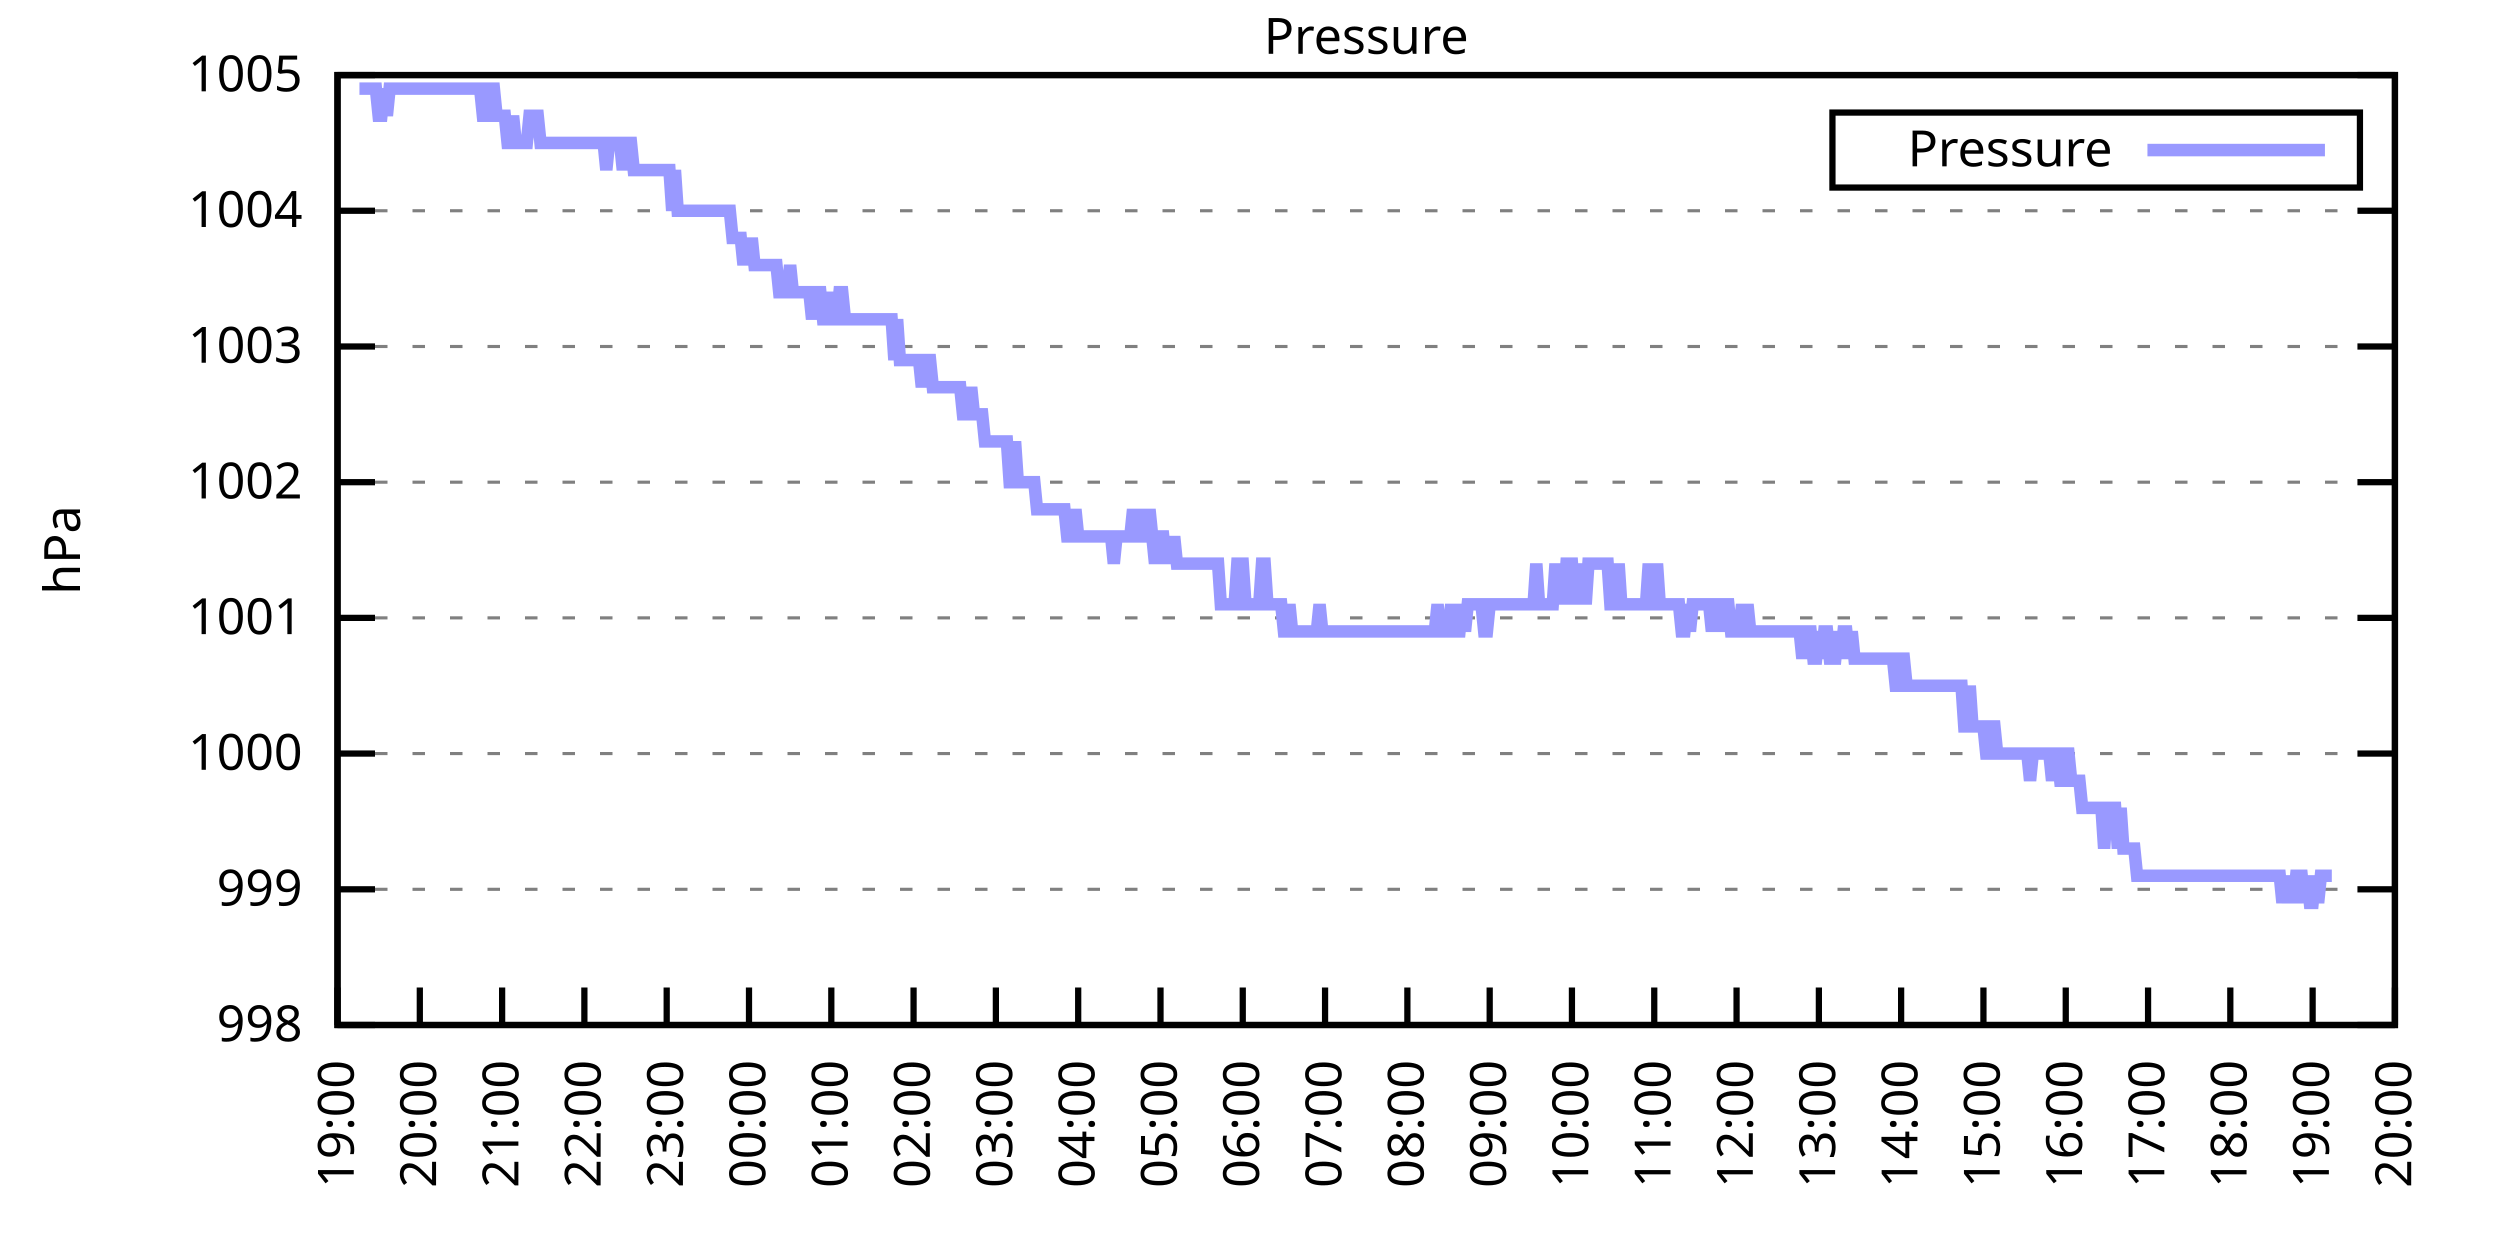
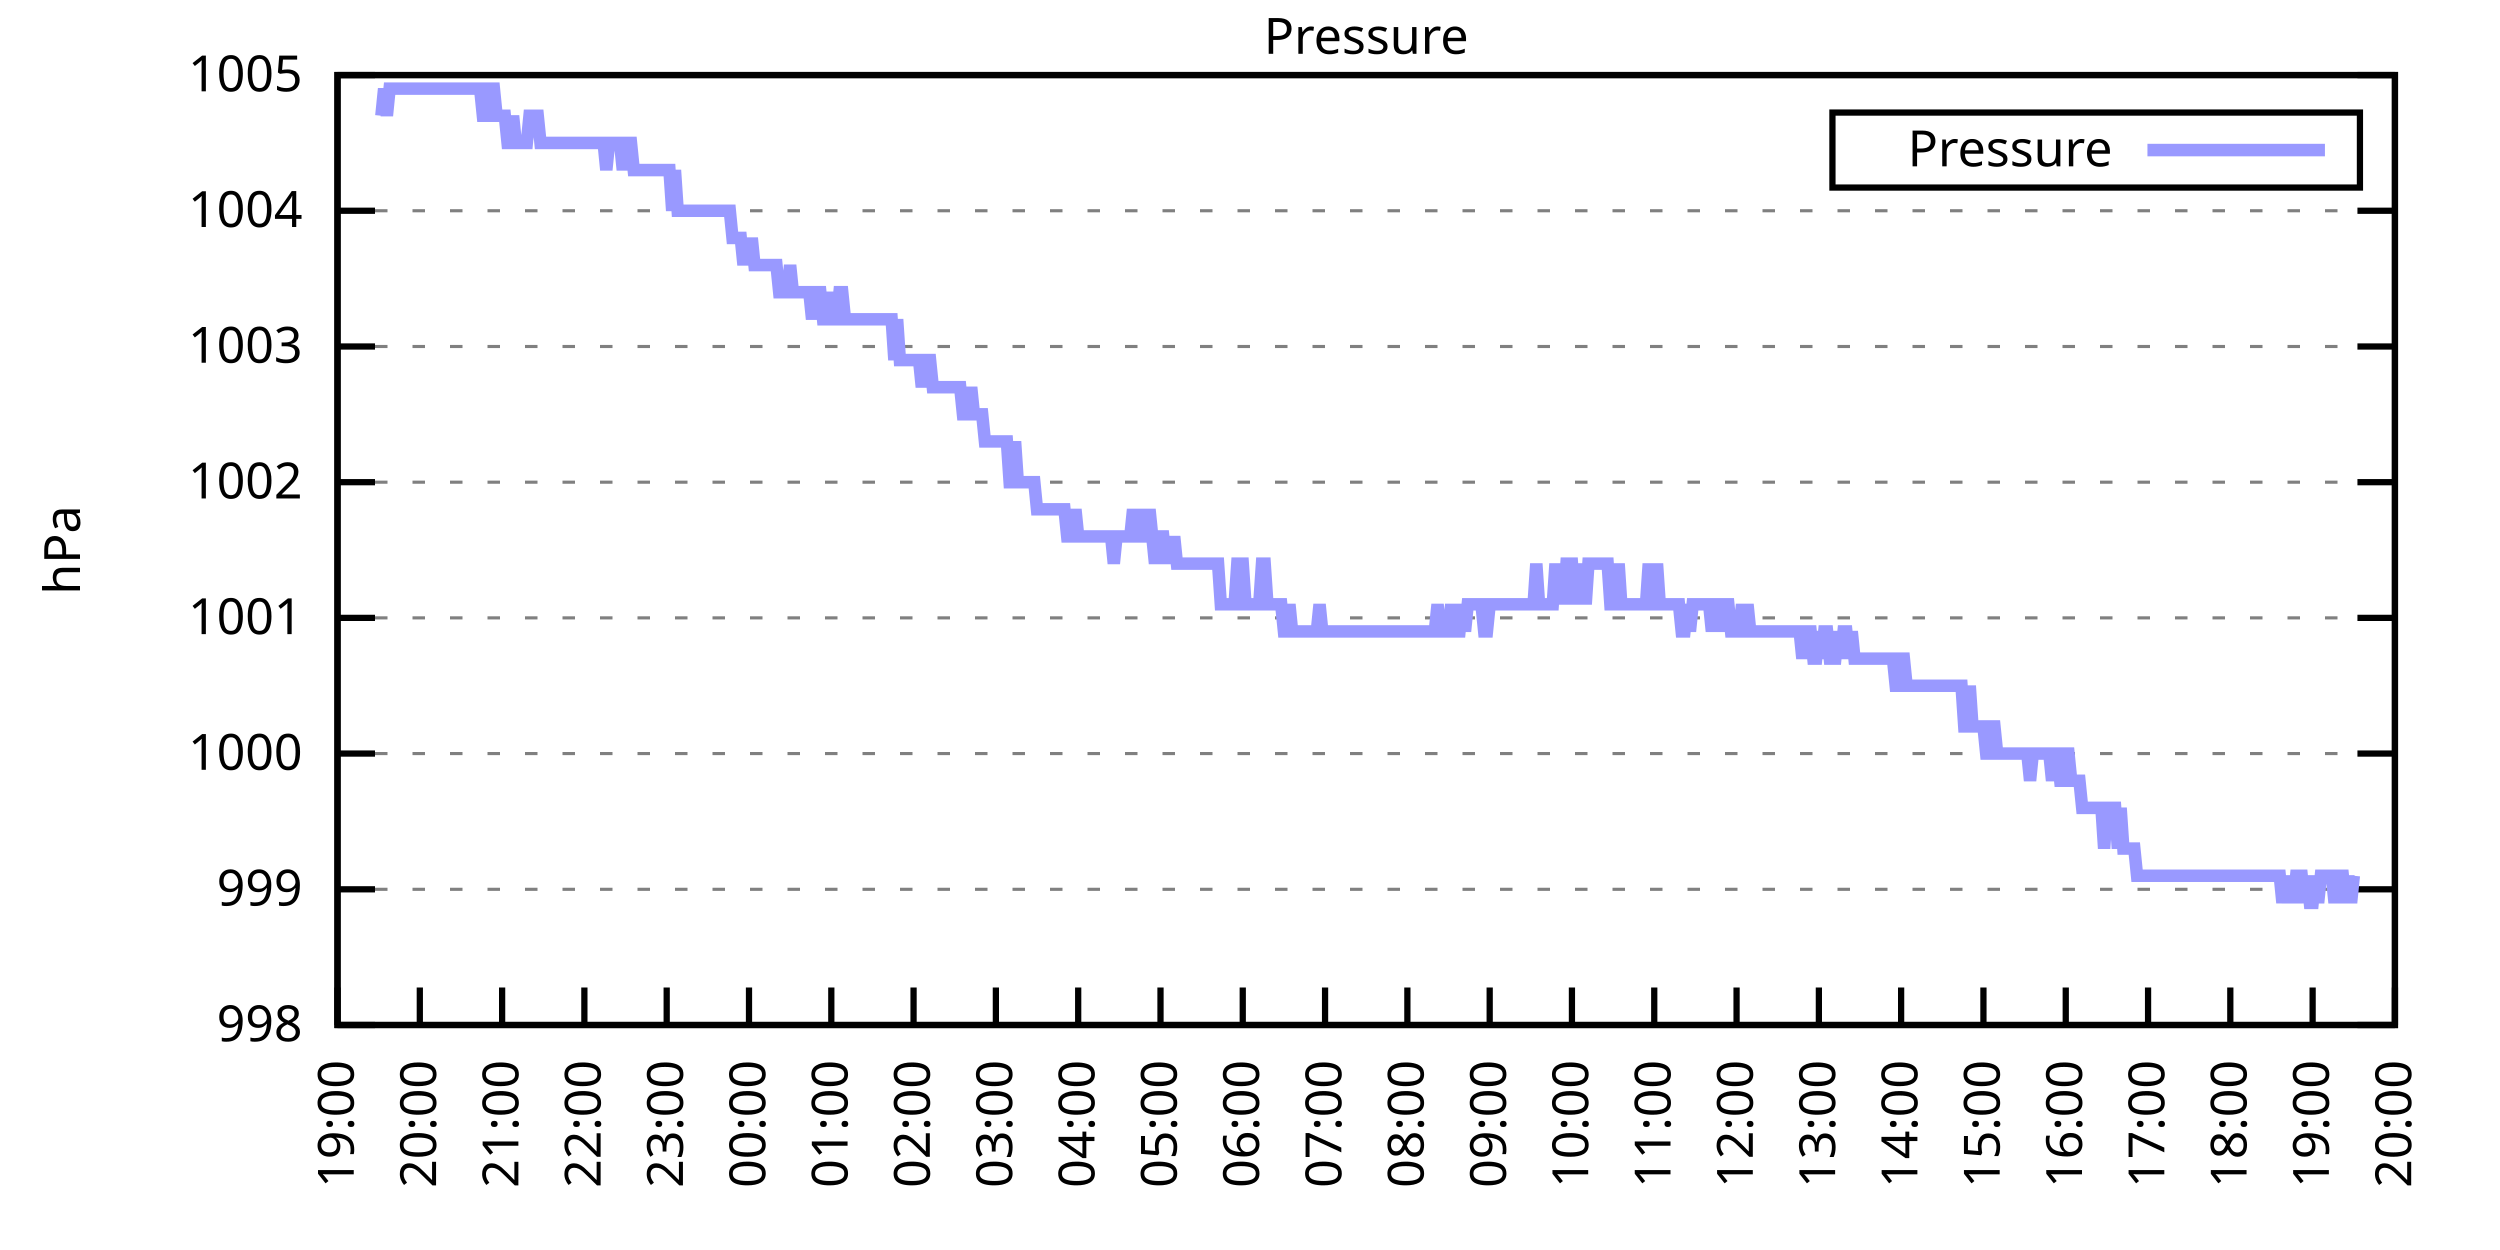
<svg xmlns="http://www.w3.org/2000/svg" xmlns:xlink="http://www.w3.org/1999/xlink" width="400" height="200" viewBox="0 0 400 200">
  <g id="gnuplot_canvas">
    <rect x="0" y="0" width="400" height="200" fill="none" />
    <defs>
      <circle id="gpDot" r="0.5" stroke-width="0.5" stroke="currentColor" />
      <path id="gpPt0" stroke-width="0.333" stroke="currentColor" d="M-1,0 h2 M0,-1 v2" />
      <path id="gpPt1" stroke-width="0.333" stroke="currentColor" d="M-1,-1 L1,1 M1,-1 L-1,1" />
      <path id="gpPt2" stroke-width="0.333" stroke="currentColor" d="M-1,0 L1,0 M0,-1 L0,1 M-1,-1 L1,1 M-1,1 L1,-1" />
      <rect id="gpPt3" stroke-width="0.333" stroke="currentColor" x="-1" y="-1" width="2" height="2" />
      <rect id="gpPt4" stroke-width="0.333" stroke="currentColor" fill="currentColor" x="-1" y="-1" width="2" height="2" />
      <circle id="gpPt5" stroke-width="0.333" stroke="currentColor" cx="0" cy="0" r="1" />
      <use xlink:href="#gpPt5" id="gpPt6" fill="currentColor" stroke="none" />
      <path id="gpPt7" stroke-width="0.333" stroke="currentColor" d="M0,-1.33 L-1.33,0.67 L1.33,0.67 z" />
      <use xlink:href="#gpPt7" id="gpPt8" fill="currentColor" stroke="none" />
      <use xlink:href="#gpPt7" id="gpPt9" stroke="currentColor" transform="rotate(180)" />
      <use xlink:href="#gpPt9" id="gpPt10" fill="currentColor" stroke="none" />
      <use xlink:href="#gpPt3" id="gpPt11" stroke="currentColor" transform="rotate(45)" />
      <use xlink:href="#gpPt11" id="gpPt12" fill="currentColor" stroke="none" />
      <path id="gpPt13" stroke-width="0.333" stroke="currentColor" d="M0,1.330 L1.265,0.411 L0.782,-1.067 L-0.782,-1.076 L-1.265,0.411 z" />
      <use xlink:href="#gpPt13" id="gpPt14" fill="currentColor" stroke="none" />
      <filter id="textbox" filterUnits="objectBoundingBox" x="0" y="0" height="1" width="1">
        <feFlood flood-color="white" flood-opacity="1" result="bgnd" />
        <feComposite in="SourceGraphic" in2="bgnd" operator="atop" />
      </filter>
      <filter id="greybox" filterUnits="objectBoundingBox" x="0" y="0" height="1" width="1">
        <feFlood flood-color="lightgrey" flood-opacity="1" result="grey" />
        <feComposite in="SourceGraphic" in2="grey" operator="atop" />
      </filter>
    </defs>
    <g fill="none" color="white" stroke="currentColor" stroke-width="1.00" stroke-linecap="butt" stroke-linejoin="miter">
</g>
    <g fill="none" color="black" stroke="currentColor" stroke-width="1.00" stroke-linecap="butt" stroke-linejoin="miter">
      <g stroke="none" shape-rendering="crispEdges">
        <polygon fill="rgb(255, 255, 255)" points="54.00,164.00 383.18,164.00 383.18,12.02 54.00,12.02 " />
      </g>
    </g>
    <g fill="none" color="black" stroke="currentColor" stroke-width="1.00" stroke-linecap="butt" stroke-linejoin="miter">
</g>
    <g fill="none" color="black" stroke="black" stroke-width="0.50" stroke-linecap="butt" stroke-linejoin="miter">
</g>
    <g fill="none" color="gray" stroke="currentColor" stroke-width="0.50" stroke-linecap="butt" stroke-linejoin="miter">
      <path stroke="gray" stroke-dasharray="2,4" class="gridline" d="M54.00,164.00 L383.19,164.00  " />
    </g>
    <g fill="none" color="gray" stroke="gray" stroke-width="1.00" stroke-linecap="butt" stroke-linejoin="miter">
</g>
    <g fill="none" color="black" stroke="currentColor" stroke-width="1.00" stroke-linecap="butt" stroke-linejoin="miter">
      <path stroke="black" d="M54.00,164.00 L60.00,164.00 M383.19,164.00 L377.19,164.00  " />
      <g transform="translate(48.40,166.60)" stroke="none" fill="black" font-family="Sans" font-size="8.00" text-anchor="end">
        <text>
          <tspan font-family="Sans"> 998</tspan>
        </text>
      </g>
    </g>
    <g fill="none" color="black" stroke="currentColor" stroke-width="1.00" stroke-linecap="butt" stroke-linejoin="miter">
</g>
    <g fill="none" color="black" stroke="black" stroke-width="0.50" stroke-linecap="butt" stroke-linejoin="miter">
</g>
    <g fill="none" color="gray" stroke="currentColor" stroke-width="0.50" stroke-linecap="butt" stroke-linejoin="miter">
      <path stroke="gray" stroke-dasharray="2,4" class="gridline" d="M54.00,142.29 L383.19,142.29  " />
    </g>
    <g fill="none" color="gray" stroke="gray" stroke-width="1.00" stroke-linecap="butt" stroke-linejoin="miter">
</g>
    <g fill="none" color="black" stroke="currentColor" stroke-width="1.00" stroke-linecap="butt" stroke-linejoin="miter">
      <path stroke="black" d="M54.00,142.29 L60.00,142.29 M383.19,142.29 L377.19,142.29  " />
      <g transform="translate(48.40,144.89)" stroke="none" fill="black" font-family="Sans" font-size="8.00" text-anchor="end">
        <text>
          <tspan font-family="Sans"> 999</tspan>
        </text>
      </g>
    </g>
    <g fill="none" color="black" stroke="currentColor" stroke-width="1.00" stroke-linecap="butt" stroke-linejoin="miter">
</g>
    <g fill="none" color="black" stroke="black" stroke-width="0.50" stroke-linecap="butt" stroke-linejoin="miter">
</g>
    <g fill="none" color="gray" stroke="currentColor" stroke-width="0.50" stroke-linecap="butt" stroke-linejoin="miter">
      <path stroke="gray" stroke-dasharray="2,4" class="gridline" d="M54.00,120.57 L383.19,120.57  " />
    </g>
    <g fill="none" color="gray" stroke="gray" stroke-width="1.00" stroke-linecap="butt" stroke-linejoin="miter">
</g>
    <g fill="none" color="black" stroke="currentColor" stroke-width="1.00" stroke-linecap="butt" stroke-linejoin="miter">
      <path stroke="black" d="M54.00,120.57 L60.00,120.57 M383.19,120.57 L377.19,120.57  " />
      <g transform="translate(48.40,123.17)" stroke="none" fill="black" font-family="Sans" font-size="8.00" text-anchor="end">
        <text>
          <tspan font-family="Sans"> 1000</tspan>
        </text>
      </g>
    </g>
    <g fill="none" color="black" stroke="currentColor" stroke-width="1.00" stroke-linecap="butt" stroke-linejoin="miter">
</g>
    <g fill="none" color="black" stroke="black" stroke-width="0.50" stroke-linecap="butt" stroke-linejoin="miter">
</g>
    <g fill="none" color="gray" stroke="currentColor" stroke-width="0.50" stroke-linecap="butt" stroke-linejoin="miter">
      <path stroke="gray" stroke-dasharray="2,4" class="gridline" d="M54.00,98.86 L383.19,98.86  " />
    </g>
    <g fill="none" color="gray" stroke="gray" stroke-width="1.00" stroke-linecap="butt" stroke-linejoin="miter">
</g>
    <g fill="none" color="black" stroke="currentColor" stroke-width="1.00" stroke-linecap="butt" stroke-linejoin="miter">
      <path stroke="black" d="M54.00,98.86 L60.00,98.86 M383.19,98.86 L377.19,98.86  " />
      <g transform="translate(48.40,101.46)" stroke="none" fill="black" font-family="Sans" font-size="8.00" text-anchor="end">
        <text>
          <tspan font-family="Sans"> 1001</tspan>
        </text>
      </g>
    </g>
    <g fill="none" color="black" stroke="currentColor" stroke-width="1.00" stroke-linecap="butt" stroke-linejoin="miter">
</g>
    <g fill="none" color="black" stroke="black" stroke-width="0.50" stroke-linecap="butt" stroke-linejoin="miter">
</g>
    <g fill="none" color="gray" stroke="currentColor" stroke-width="0.50" stroke-linecap="butt" stroke-linejoin="miter">
      <path stroke="gray" stroke-dasharray="2,4" class="gridline" d="M54.00,77.15 L383.19,77.15  " />
    </g>
    <g fill="none" color="gray" stroke="gray" stroke-width="1.00" stroke-linecap="butt" stroke-linejoin="miter">
</g>
    <g fill="none" color="black" stroke="currentColor" stroke-width="1.00" stroke-linecap="butt" stroke-linejoin="miter">
      <path stroke="black" d="M54.00,77.15 L60.00,77.15 M383.19,77.15 L377.19,77.15  " />
      <g transform="translate(48.40,79.75)" stroke="none" fill="black" font-family="Sans" font-size="8.00" text-anchor="end">
        <text>
          <tspan font-family="Sans"> 1002</tspan>
        </text>
      </g>
    </g>
    <g fill="none" color="black" stroke="currentColor" stroke-width="1.00" stroke-linecap="butt" stroke-linejoin="miter">
</g>
    <g fill="none" color="black" stroke="black" stroke-width="0.50" stroke-linecap="butt" stroke-linejoin="miter">
</g>
    <g fill="none" color="gray" stroke="currentColor" stroke-width="0.50" stroke-linecap="butt" stroke-linejoin="miter">
      <path stroke="gray" stroke-dasharray="2,4" class="gridline" d="M54.00,55.44 L383.19,55.44  " />
    </g>
    <g fill="none" color="gray" stroke="gray" stroke-width="1.00" stroke-linecap="butt" stroke-linejoin="miter">
</g>
    <g fill="none" color="black" stroke="currentColor" stroke-width="1.00" stroke-linecap="butt" stroke-linejoin="miter">
      <path stroke="black" d="M54.00,55.44 L60.00,55.44 M383.19,55.44 L377.19,55.44  " />
      <g transform="translate(48.40,58.04)" stroke="none" fill="black" font-family="Sans" font-size="8.00" text-anchor="end">
        <text>
          <tspan font-family="Sans"> 1003</tspan>
        </text>
      </g>
    </g>
    <g fill="none" color="black" stroke="currentColor" stroke-width="1.00" stroke-linecap="butt" stroke-linejoin="miter">
</g>
    <g fill="none" color="black" stroke="black" stroke-width="0.50" stroke-linecap="butt" stroke-linejoin="miter">
</g>
    <g fill="none" color="gray" stroke="currentColor" stroke-width="0.50" stroke-linecap="butt" stroke-linejoin="miter">
      <path stroke="gray" stroke-dasharray="2,4" class="gridline" d="M54.00,33.72 L383.19,33.72  " />
    </g>
    <g fill="none" color="gray" stroke="gray" stroke-width="1.00" stroke-linecap="butt" stroke-linejoin="miter">
</g>
    <g fill="none" color="black" stroke="currentColor" stroke-width="1.00" stroke-linecap="butt" stroke-linejoin="miter">
      <path stroke="black" d="M54.00,33.72 L60.00,33.72 M383.19,33.72 L377.19,33.72  " />
      <g transform="translate(48.40,36.32)" stroke="none" fill="black" font-family="Sans" font-size="8.00" text-anchor="end">
        <text>
          <tspan font-family="Sans"> 1004</tspan>
        </text>
      </g>
    </g>
    <g fill="none" color="black" stroke="currentColor" stroke-width="1.00" stroke-linecap="butt" stroke-linejoin="miter">
</g>
    <g fill="none" color="black" stroke="black" stroke-width="0.50" stroke-linecap="butt" stroke-linejoin="miter">
</g>
    <g fill="none" color="gray" stroke="currentColor" stroke-width="0.50" stroke-linecap="butt" stroke-linejoin="miter">
      <path stroke="gray" stroke-dasharray="2,4" class="gridline" d="M54.00,12.01 L383.19,12.01  " />
    </g>
    <g fill="none" color="gray" stroke="gray" stroke-width="1.00" stroke-linecap="butt" stroke-linejoin="miter">
</g>
    <g fill="none" color="black" stroke="currentColor" stroke-width="1.00" stroke-linecap="butt" stroke-linejoin="miter">
      <path stroke="black" d="M54.00,12.01 L60.00,12.01 M383.19,12.01 L377.19,12.01  " />
      <g transform="translate(48.40,14.61)" stroke="none" fill="black" font-family="Sans" font-size="8.00" text-anchor="end">
        <text>
          <tspan font-family="Sans"> 1005</tspan>
        </text>
      </g>
    </g>
    <g fill="none" color="black" stroke="currentColor" stroke-width="1.00" stroke-linecap="butt" stroke-linejoin="miter">
      <path stroke="black" d="M54.00,164.00 L54.00,158.00  " />
      <g transform="translate(56.60,169.60) rotate(270.00)" stroke="none" fill="black" font-family="Sans" font-size="8.00" text-anchor="end">
        <text>
          <tspan font-family="Sans">19:00</tspan>
        </text>
      </g>
    </g>
    <g fill="none" color="black" stroke="currentColor" stroke-width="1.00" stroke-linecap="butt" stroke-linejoin="miter">
      <path stroke="black" d="M67.17,164.00 L67.17,158.00  " />
      <g transform="translate(69.77,169.60) rotate(270.00)" stroke="none" fill="black" font-family="Sans" font-size="8.00" text-anchor="end">
        <text>
          <tspan font-family="Sans">20:00</tspan>
        </text>
      </g>
    </g>
    <g fill="none" color="black" stroke="currentColor" stroke-width="1.00" stroke-linecap="butt" stroke-linejoin="miter">
      <path stroke="black" d="M80.34,164.00 L80.34,158.00  " />
      <g transform="translate(82.94,169.60) rotate(270.00)" stroke="none" fill="black" font-family="Sans" font-size="8.00" text-anchor="end">
        <text>
          <tspan font-family="Sans">21:00</tspan>
        </text>
      </g>
    </g>
    <g fill="none" color="black" stroke="currentColor" stroke-width="1.00" stroke-linecap="butt" stroke-linejoin="miter">
      <path stroke="black" d="M93.50,164.00 L93.50,158.00  " />
      <g transform="translate(96.10,169.60) rotate(270.00)" stroke="none" fill="black" font-family="Sans" font-size="8.00" text-anchor="end">
        <text>
          <tspan font-family="Sans">22:00</tspan>
        </text>
      </g>
    </g>
    <g fill="none" color="black" stroke="currentColor" stroke-width="1.00" stroke-linecap="butt" stroke-linejoin="miter">
      <path stroke="black" d="M106.67,164.00 L106.67,158.00  " />
      <g transform="translate(109.27,169.60) rotate(270.00)" stroke="none" fill="black" font-family="Sans" font-size="8.00" text-anchor="end">
        <text>
          <tspan font-family="Sans">23:00</tspan>
        </text>
      </g>
    </g>
    <g fill="none" color="black" stroke="currentColor" stroke-width="1.00" stroke-linecap="butt" stroke-linejoin="miter">
      <path stroke="black" d="M119.84,164.00 L119.84,158.00  " />
      <g transform="translate(122.44,169.60) rotate(270.00)" stroke="none" fill="black" font-family="Sans" font-size="8.00" text-anchor="end">
        <text>
          <tspan font-family="Sans">00:00</tspan>
        </text>
      </g>
    </g>
    <g fill="none" color="black" stroke="currentColor" stroke-width="1.00" stroke-linecap="butt" stroke-linejoin="miter">
      <path stroke="black" d="M133.01,164.00 L133.01,158.00  " />
      <g transform="translate(135.61,169.60) rotate(270.00)" stroke="none" fill="black" font-family="Sans" font-size="8.00" text-anchor="end">
        <text>
          <tspan font-family="Sans">01:00</tspan>
        </text>
      </g>
    </g>
    <g fill="none" color="black" stroke="currentColor" stroke-width="1.00" stroke-linecap="butt" stroke-linejoin="miter">
      <path stroke="black" d="M146.17,164.00 L146.17,158.00  " />
      <g transform="translate(148.77,169.60) rotate(270.00)" stroke="none" fill="black" font-family="Sans" font-size="8.00" text-anchor="end">
        <text>
          <tspan font-family="Sans">02:00</tspan>
        </text>
      </g>
    </g>
    <g fill="none" color="black" stroke="currentColor" stroke-width="1.00" stroke-linecap="butt" stroke-linejoin="miter">
      <path stroke="black" d="M159.34,164.00 L159.34,158.00  " />
      <g transform="translate(161.94,169.60) rotate(270.00)" stroke="none" fill="black" font-family="Sans" font-size="8.00" text-anchor="end">
        <text>
          <tspan font-family="Sans">03:00</tspan>
        </text>
      </g>
    </g>
    <g fill="none" color="black" stroke="currentColor" stroke-width="1.00" stroke-linecap="butt" stroke-linejoin="miter">
      <path stroke="black" d="M172.51,164.00 L172.51,158.00  " />
      <g transform="translate(175.11,169.60) rotate(270.00)" stroke="none" fill="black" font-family="Sans" font-size="8.00" text-anchor="end">
        <text>
          <tspan font-family="Sans">04:00</tspan>
        </text>
      </g>
    </g>
    <g fill="none" color="black" stroke="currentColor" stroke-width="1.00" stroke-linecap="butt" stroke-linejoin="miter">
      <path stroke="black" d="M185.68,164.00 L185.68,158.00  " />
      <g transform="translate(188.28,169.60) rotate(270.00)" stroke="none" fill="black" font-family="Sans" font-size="8.00" text-anchor="end">
        <text>
          <tspan font-family="Sans">05:00</tspan>
        </text>
      </g>
    </g>
    <g fill="none" color="black" stroke="currentColor" stroke-width="1.00" stroke-linecap="butt" stroke-linejoin="miter">
      <path stroke="black" d="M198.84,164.00 L198.84,158.00  " />
      <g transform="translate(201.44,169.60) rotate(270.00)" stroke="none" fill="black" font-family="Sans" font-size="8.00" text-anchor="end">
        <text>
          <tspan font-family="Sans">06:00</tspan>
        </text>
      </g>
    </g>
    <g fill="none" color="black" stroke="currentColor" stroke-width="1.00" stroke-linecap="butt" stroke-linejoin="miter">
      <path stroke="black" d="M212.01,164.00 L212.01,158.00  " />
      <g transform="translate(214.61,169.60) rotate(270.00)" stroke="none" fill="black" font-family="Sans" font-size="8.00" text-anchor="end">
        <text>
          <tspan font-family="Sans">07:00</tspan>
        </text>
      </g>
    </g>
    <g fill="none" color="black" stroke="currentColor" stroke-width="1.00" stroke-linecap="butt" stroke-linejoin="miter">
      <path stroke="black" d="M225.18,164.00 L225.18,158.00  " />
      <g transform="translate(227.78,169.60) rotate(270.00)" stroke="none" fill="black" font-family="Sans" font-size="8.00" text-anchor="end">
        <text>
          <tspan font-family="Sans">08:00</tspan>
        </text>
      </g>
    </g>
    <g fill="none" color="black" stroke="currentColor" stroke-width="1.00" stroke-linecap="butt" stroke-linejoin="miter">
      <path stroke="black" d="M238.35,164.00 L238.35,158.00  " />
      <g transform="translate(240.95,169.60) rotate(270.00)" stroke="none" fill="black" font-family="Sans" font-size="8.00" text-anchor="end">
        <text>
          <tspan font-family="Sans">09:00</tspan>
        </text>
      </g>
    </g>
    <g fill="none" color="black" stroke="currentColor" stroke-width="1.00" stroke-linecap="butt" stroke-linejoin="miter">
      <path stroke="black" d="M251.51,164.00 L251.51,158.00  " />
      <g transform="translate(254.11,169.60) rotate(270.00)" stroke="none" fill="black" font-family="Sans" font-size="8.00" text-anchor="end">
        <text>
          <tspan font-family="Sans">10:00</tspan>
        </text>
      </g>
    </g>
    <g fill="none" color="black" stroke="currentColor" stroke-width="1.00" stroke-linecap="butt" stroke-linejoin="miter">
      <path stroke="black" d="M264.68,164.00 L264.68,158.00  " />
      <g transform="translate(267.28,169.60) rotate(270.00)" stroke="none" fill="black" font-family="Sans" font-size="8.00" text-anchor="end">
        <text>
          <tspan font-family="Sans">11:00</tspan>
        </text>
      </g>
    </g>
    <g fill="none" color="black" stroke="currentColor" stroke-width="1.00" stroke-linecap="butt" stroke-linejoin="miter">
      <path stroke="black" d="M277.85,164.00 L277.85,158.00  " />
      <g transform="translate(280.45,169.60) rotate(270.00)" stroke="none" fill="black" font-family="Sans" font-size="8.00" text-anchor="end">
        <text>
          <tspan font-family="Sans">12:00</tspan>
        </text>
      </g>
    </g>
    <g fill="none" color="black" stroke="currentColor" stroke-width="1.00" stroke-linecap="butt" stroke-linejoin="miter">
      <path stroke="black" d="M291.02,164.00 L291.02,158.00  " />
      <g transform="translate(293.62,169.60) rotate(270.00)" stroke="none" fill="black" font-family="Sans" font-size="8.00" text-anchor="end">
        <text>
          <tspan font-family="Sans">13:00</tspan>
        </text>
      </g>
    </g>
    <g fill="none" color="black" stroke="currentColor" stroke-width="1.00" stroke-linecap="butt" stroke-linejoin="miter">
      <path stroke="black" d="M304.18,164.00 L304.18,158.00  " />
      <g transform="translate(306.78,169.60) rotate(270.00)" stroke="none" fill="black" font-family="Sans" font-size="8.00" text-anchor="end">
        <text>
          <tspan font-family="Sans">14:00</tspan>
        </text>
      </g>
    </g>
    <g fill="none" color="black" stroke="currentColor" stroke-width="1.00" stroke-linecap="butt" stroke-linejoin="miter">
      <path stroke="black" d="M317.35,164.00 L317.35,158.00  " />
      <g transform="translate(319.95,169.60) rotate(270.00)" stroke="none" fill="black" font-family="Sans" font-size="8.00" text-anchor="end">
        <text>
          <tspan font-family="Sans">15:00</tspan>
        </text>
      </g>
    </g>
    <g fill="none" color="black" stroke="currentColor" stroke-width="1.00" stroke-linecap="butt" stroke-linejoin="miter">
      <path stroke="black" d="M330.52,164.00 L330.52,158.00  " />
      <g transform="translate(333.12,169.60) rotate(270.00)" stroke="none" fill="black" font-family="Sans" font-size="8.00" text-anchor="end">
        <text>
          <tspan font-family="Sans">16:00</tspan>
        </text>
      </g>
    </g>
    <g fill="none" color="black" stroke="currentColor" stroke-width="1.00" stroke-linecap="butt" stroke-linejoin="miter">
      <path stroke="black" d="M343.69,164.00 L343.69,158.00  " />
      <g transform="translate(346.29,169.60) rotate(270.00)" stroke="none" fill="black" font-family="Sans" font-size="8.00" text-anchor="end">
        <text>
          <tspan font-family="Sans">17:00</tspan>
        </text>
      </g>
    </g>
    <g fill="none" color="black" stroke="currentColor" stroke-width="1.00" stroke-linecap="butt" stroke-linejoin="miter">
      <path stroke="black" d="M356.85,164.00 L356.85,158.00  " />
      <g transform="translate(359.45,169.60) rotate(270.00)" stroke="none" fill="black" font-family="Sans" font-size="8.00" text-anchor="end">
        <text>
          <tspan font-family="Sans">18:00</tspan>
        </text>
      </g>
    </g>
    <g fill="none" color="black" stroke="currentColor" stroke-width="1.00" stroke-linecap="butt" stroke-linejoin="miter">
      <path stroke="black" d="M370.02,164.00 L370.02,158.00  " />
      <g transform="translate(372.62,169.60) rotate(270.00)" stroke="none" fill="black" font-family="Sans" font-size="8.00" text-anchor="end">
        <text>
          <tspan font-family="Sans">19:00</tspan>
        </text>
      </g>
    </g>
    <g fill="none" color="black" stroke="currentColor" stroke-width="1.00" stroke-linecap="butt" stroke-linejoin="miter">
      <path stroke="black" d="M383.19,164.00 L383.19,158.00  " />
      <g transform="translate(385.79,169.60) rotate(270.00)" stroke="none" fill="black" font-family="Sans" font-size="8.00" text-anchor="end">
        <text>
          <tspan font-family="Sans">20:00</tspan>
        </text>
      </g>
    </g>
    <g fill="none" color="black" stroke="currentColor" stroke-width="1.00" stroke-linecap="butt" stroke-linejoin="miter">
</g>
    <g fill="none" color="black" stroke="currentColor" stroke-width="1.00" stroke-linecap="butt" stroke-linejoin="miter">
      <path stroke="black" d="M54.00,12.01 L54.00,164.00 L383.19,164.00 L383.19,12.01 L54.00,12.01 Z  " />
    </g>
    <g fill="none" color="black" stroke="currentColor" stroke-width="1.00" stroke-linecap="butt" stroke-linejoin="miter">
</g>
    <g fill="none" color="black" stroke="currentColor" stroke-width="1.00" stroke-linecap="butt" stroke-linejoin="miter">
      <path stroke="black" d="M293.19,30.01 L293.19,18.01 L377.59,18.01 L377.59,30.01 L293.19,30.01 Z  " />
    </g>
    <g id="Pressure_plot_1">
      <g fill="none" color="white" stroke="black" stroke-width="2.00" stroke-linecap="butt" stroke-linejoin="miter">
</g>
      <g fill="none" color="black" stroke="currentColor" stroke-width="2.00" stroke-linecap="butt" stroke-linejoin="miter">
        <g transform="translate(337.99,26.61)" stroke="none" fill="black" font-family="Sans" font-size="8.00" text-anchor="end">
          <text>
            <tspan font-family="Sans">Pressure</tspan>
          </text>
        </g>
      </g>
      <g fill="none" color="black" stroke="currentColor" stroke-width="2.00" stroke-linecap="butt" stroke-linejoin="miter">
-         <path stroke="rgb(153, 153, 255)" d="M343.59,24.01 L371.99,24.01 M57.51,14.18 L57.95,14.18 L58.39,14.18 L58.83,14.18 L59.27,14.18 L59.71,14.18   L60.14,14.18 L60.58,18.52 L61.02,18.52 L61.46,14.18 L61.90,18.52 L62.34,14.18 L62.78,14.18 L63.22,14.18   L63.66,14.18 L64.10,14.18 L64.53,14.18 L64.97,14.18 L65.41,14.18 L65.85,14.18 L66.29,14.18 L66.73,14.18   L67.17,14.18 L67.61,14.18 L68.05,14.18 L68.48,14.18 L68.92,14.18 L69.36,14.18 L69.80,14.18 L70.24,14.18   L70.68,14.18 L71.12,14.18 L71.56,14.18 L72.00,14.18 L72.43,14.18 L72.87,14.18 L73.31,14.18 L73.75,14.18   L74.19,14.18 L74.63,14.18 L75.07,14.18 L75.51,14.18 L75.95,14.18 L76.38,14.18 L76.82,14.18 L77.26,18.52   L77.70,18.52 L78.14,14.18 L78.58,14.18 L79.02,14.18 L79.46,18.52 L79.90,18.52 L80.34,18.52 L80.77,18.52   L81.21,22.87 L81.65,22.87 L82.09,18.52 L82.53,22.87 L82.97,22.87 L83.41,22.87 L83.85,22.87 L84.29,22.87   L84.72,18.52 L85.16,18.52 L85.60,18.52 L86.04,18.52 L86.48,22.87 L86.92,22.87 L87.36,22.87 L87.80,22.87   L88.24,22.87 L88.67,22.87 L89.11,22.87 L89.55,22.87 L89.99,22.87 L90.43,22.87 L90.87,22.87 L91.31,22.87   L91.75,22.87 L92.19,22.87 L92.62,22.87 L93.06,22.87 L93.50,22.87 L93.94,22.87 L94.38,22.87 L94.82,22.87   L95.26,22.87 L95.70,22.87 L96.14,22.87 L96.58,22.87 L97.01,27.21 L97.45,22.87 L97.89,22.87 L98.33,22.87   L98.77,22.87 L99.21,22.87 L99.65,27.21 L100.09,22.87 L100.53,22.87 L100.96,22.87 L101.40,27.21 L101.84,27.21   L102.28,27.21 L102.72,27.21 L103.16,27.21 L103.60,27.21 L104.04,27.21 L104.48,27.21 L104.91,27.21 L105.35,27.21   L105.79,27.21 L106.23,27.21 L106.67,27.21 L107.11,27.21 L107.55,33.72 L107.99,27.21 L108.43,33.72 L108.87,33.72   L109.30,33.72 L109.74,33.72 L110.18,33.72 L110.62,33.72 L111.06,33.72 L111.50,33.72 L111.94,33.72 L112.38,33.72   L112.82,33.72 L113.25,33.72 L113.69,33.72 L114.13,33.72 L114.57,33.72 L115.01,33.72 L115.45,33.72 L115.89,33.72   L116.33,33.72 L116.77,33.72 L117.20,38.07 L117.64,38.07 L118.08,38.07 L118.52,38.07 L118.96,42.41 L119.40,38.07   L119.84,42.41 L120.28,38.07 L120.72,42.41 L121.15,42.41 L121.59,42.41 L122.03,42.41 L122.47,42.41 L122.91,42.41   L123.35,42.41 L123.79,42.41 L124.23,42.41 L124.67,46.75 L125.11,46.75 L125.54,46.75 L125.98,46.75 L126.42,42.41   L126.86,46.75 L127.30,46.75 L127.74,46.75 L128.18,46.75 L128.62,46.75 L129.06,46.75 L129.49,46.75 L129.93,51.09   L130.37,46.75 L130.81,46.75 L131.25,46.75 L131.69,51.09 L132.13,51.09 L132.57,51.09 L133.01,46.75 L133.44,51.09   L133.88,51.09 L134.32,46.75 L134.76,46.75 L135.20,51.09 L135.64,51.09 L136.08,51.09 L136.52,51.09 L136.96,51.09   L137.39,51.09 L137.83,51.09 L138.27,51.09 L138.71,51.09 L139.15,51.09 L139.59,51.09 L140.03,51.09 L140.47,51.09   L140.91,51.09 L141.35,51.09 L141.78,51.09 L142.22,51.09 L142.66,51.09 L143.10,57.61 L143.54,51.09 L143.98,57.61   L144.42,57.61 L144.86,57.61 L145.30,57.61 L145.73,57.61 L146.17,57.61 L146.61,57.61 L147.05,57.61 L147.49,61.95   L147.93,57.61 L148.37,57.61 L148.81,57.61 L149.25,61.95 L149.68,61.95 L150.12,61.95 L150.56,61.95 L151.00,61.95   L151.44,61.95 L151.88,61.95 L152.32,61.95 L152.76,61.95 L153.20,61.95 L153.63,61.95 L154.07,66.29 L154.51,66.29   L154.95,66.29 L155.39,61.95 L155.83,66.29 L156.27,66.29 L156.71,66.29 L157.15,66.29 L157.59,70.63 L158.02,70.63   L158.46,70.63 L158.90,70.63 L159.34,70.63 L159.78,70.63 L160.22,70.63 L160.66,70.63 L161.10,70.63 L161.54,77.15   L161.97,77.15 L162.41,70.63 L162.85,77.15 L163.29,77.15 L163.73,77.15 L164.17,77.15 L164.61,77.15 L165.05,77.15   L165.49,77.15 L165.92,81.49 L166.36,81.49 L166.80,81.49 L167.24,81.49 L167.68,81.49 L168.12,81.49 L168.56,81.49   L169.00,81.49 L169.44,81.49 L169.87,81.49 L170.31,81.49 L170.75,85.83 L171.19,85.83 L171.63,85.83 L172.07,81.49   L172.51,85.83 L172.95,85.83 L173.39,85.83 L173.83,85.83 L174.26,85.83 L174.70,85.83 L175.14,85.83 L175.58,85.83   L176.02,85.83 L176.46,85.83 L176.90,85.83 L177.34,85.83 L177.78,85.83 L178.21,90.18 L178.65,85.83 L179.09,85.83   L179.53,85.83 L179.97,85.83 L180.41,85.83 L180.85,85.83 L181.29,81.49 L181.73,85.83 L182.16,81.49 L182.60,85.83   L183.04,85.83 L183.48,85.83 L183.92,81.49 L184.36,85.83 L184.80,90.18 L185.24,85.83 L185.68,85.83 L186.11,85.83   L186.55,90.18 L186.99,85.83 L187.43,90.18 L187.87,85.83 L188.31,90.18 L188.75,90.18 L189.19,90.18 L189.63,90.18   L190.07,90.18 L190.50,90.18 L190.94,90.18 L191.38,90.18 L191.82,90.18 L192.26,90.18 L192.70,90.18 L193.14,90.18   L193.58,90.18 L194.02,90.18 L194.45,90.18 L194.89,90.18 L195.33,96.69 L195.77,96.69 L196.21,96.69 L196.65,96.69   L197.09,96.69 L197.53,96.69 L197.97,90.18 L198.40,90.18 L198.84,90.18 L199.28,96.69 L199.72,96.69 L200.16,96.69   L200.60,96.69 L201.04,96.69 L201.48,96.69 L201.92,90.18 L202.35,90.18 L202.79,96.69 L203.23,96.69 L203.67,96.69   L204.11,96.69 L204.55,96.69 L204.99,96.69 L205.43,101.03 L205.87,101.03 L206.31,96.69 L206.74,101.03 L207.18,101.03   L207.62,101.03 L208.06,101.03 L208.50,101.03 L208.94,101.03 L209.38,101.03 L209.82,101.03 L210.26,101.03 L210.69,101.03   L211.13,96.69 L211.57,101.03 L212.01,101.03 L212.45,101.03 L212.89,101.03 L213.33,101.03 L213.77,101.03 L214.21,101.03   L214.64,101.03 L215.08,101.03 L215.52,101.03 L215.96,101.03 L216.40,101.03 L216.84,101.03 L217.28,101.03 L217.72,101.03   L218.16,101.03 L218.60,101.03 L219.03,101.03 L219.47,101.03 L219.91,101.03 L220.35,101.03 L220.79,101.03 L221.23,101.03   L221.67,101.03 L222.11,101.03 L222.55,101.03 L222.98,101.03 L223.42,101.03 L223.86,101.03 L224.30,101.03 L224.74,101.03   L225.18,101.03 L225.62,101.03 L226.06,101.03 L226.50,101.03 L226.93,101.03 L227.37,101.03 L227.81,101.03 L228.25,101.03   L228.69,101.03 L229.13,101.03 L229.57,101.03 L230.01,96.69 L230.45,101.03 L230.88,101.03 L231.32,101.03 L231.76,101.03   L232.20,96.69 L232.64,101.03 L233.08,101.03 L233.52,101.03 L233.96,96.69 L234.40,101.03 L234.84,96.69 L235.27,96.69   L235.71,96.69 L236.15,96.69 L236.59,96.69 L237.03,96.69 L237.47,101.03 L237.91,101.03 L238.35,96.69 L238.79,96.69   L239.22,96.69 L239.66,96.69 L240.10,96.69 L240.54,96.69 L240.98,96.69 L241.42,96.69 L241.86,96.69 L242.30,96.69   L242.74,96.69 L243.17,96.69 L243.61,96.69 L244.05,96.69 L244.49,96.69 L244.93,96.69 L245.37,96.69 L245.81,90.18   L246.25,96.69 L246.69,96.69 L247.12,96.69 L247.56,96.69 L248.00,96.69 L248.44,96.69 L248.88,90.18 L249.32,96.69   L249.76,90.18 L250.20,96.69 L250.64,90.18 L251.08,90.18 L251.51,90.18 L251.95,96.69 L252.39,90.18 L252.83,96.69   L253.27,90.18 L253.71,96.69 L254.15,90.18 L254.59,90.18 L255.03,90.18 L255.46,90.18 L255.90,90.18 L256.34,90.18   L256.78,90.18 L257.22,90.18 L257.66,96.69 L258.10,96.69 L258.54,96.69 L258.98,90.18 L259.41,96.69 L259.85,96.69   L260.29,96.69 L260.73,96.69 L261.17,96.69 L261.61,96.69 L262.05,96.69 L262.49,96.69 L262.93,96.69 L263.36,96.69   L263.80,90.18 L264.24,96.69 L264.68,96.69 L265.12,90.18 L265.56,96.69 L266.00,96.69 L266.44,96.69 L266.88,96.69   L267.32,96.69 L267.75,96.69 L268.19,96.69 L268.63,96.69 L269.07,101.03 L269.51,101.03 L269.95,96.69 L270.39,101.03   L270.83,96.69 L271.27,96.69 L271.70,96.69 L272.14,96.69 L272.58,96.69 L273.02,96.69 L273.46,96.69 L273.90,101.03   L274.34,96.69 L274.78,96.69 L275.22,96.69 L275.65,101.03 L276.09,96.69 L276.53,96.69 L276.97,101.03 L277.41,101.03   L277.85,101.03 L278.29,101.03 L278.73,96.69 L279.17,101.03 L279.60,96.69 L280.04,101.03 L280.48,101.03 L280.92,101.03   L281.36,101.03 L281.80,101.03 L282.24,101.03 L282.68,101.03 L283.12,101.03 L283.56,101.03 L283.99,101.03 L284.43,101.03   L284.87,101.03 L285.31,101.03 L285.75,101.03 L286.19,101.03 L286.63,101.03 L287.07,101.03 L287.51,101.03 L287.94,101.03   L288.38,105.38 L288.82,101.03 L289.26,101.03 L289.70,101.03 L290.14,105.38 L290.58,105.38 L291.02,101.03 L291.46,105.38   L291.89,101.03 L292.33,101.03 L292.77,105.38 L293.21,105.38 L293.65,105.38 L294.09,101.03 L294.53,105.38 L294.97,101.03   L295.41,101.03 L295.84,105.38 L296.28,101.03 L296.72,105.38 L297.16,105.38 L297.60,105.38 L298.04,105.38 L298.48,105.38   L298.92,105.38 L299.36,105.38 L299.80,105.38 L300.23,105.38 L300.67,105.38 L301.11,105.38 L301.55,105.38 L301.99,105.38   L302.43,105.38 L302.87,105.38 L303.31,109.72 L303.75,109.72 L304.18,105.38 L304.62,105.38 L305.06,109.72 L305.50,109.72   L305.94,109.72 L306.38,109.72 L306.82,109.72 L307.26,109.72 L307.70,109.72 L308.13,109.72 L308.57,109.72 L309.01,109.72   L309.45,109.72 L309.89,109.72 L310.33,109.72 L310.77,109.72 L311.21,109.72 L311.65,109.72 L312.08,109.72 L312.52,109.72   L312.96,109.72 L313.40,109.72 L313.84,109.72 L314.28,116.23 L314.72,116.23 L315.16,109.72 L315.60,116.23 L316.04,116.23   L316.47,116.23 L316.91,116.23 L317.35,116.23 L317.79,120.57 L318.23,120.57 L318.67,116.23 L319.11,116.23 L319.55,120.57   L319.99,120.57 L320.42,120.57 L320.86,120.57 L321.30,120.57 L321.74,120.57 L322.18,120.57 L322.62,120.57 L323.06,120.57   L323.50,120.57 L323.94,120.57 L324.37,120.57 L324.81,124.92 L325.25,120.57 L325.69,120.57 L326.13,120.57 L326.57,120.57   L327.01,120.57 L327.45,120.57 L327.89,120.57 L328.33,124.92 L328.76,120.57 L329.20,120.57 L329.64,124.92 L330.08,124.92   L330.52,120.57 L330.96,120.57 L331.40,124.92 L331.84,124.92 L332.28,124.92 L332.71,124.92 L333.15,129.26 L333.59,129.26   L334.03,129.26 L334.47,129.26 L334.91,129.26 L335.35,129.26 L335.79,129.26 L336.23,129.26 L336.66,135.77 L337.10,129.26   L337.54,129.26 L337.98,129.26 L338.42,129.26 L338.86,135.77 L339.30,129.26 L339.74,135.77 L340.18,135.77 L340.61,135.77   L341.05,135.77 L341.49,135.77 L341.93,140.12 L342.37,140.12 L342.81,140.12 L343.25,140.12 L343.69,140.12 L344.13,140.12   L344.57,140.12 L345.00,140.12 L345.44,140.12 L345.88,140.12 L346.32,140.12 L346.76,140.12 L347.20,140.12 L347.64,140.12   L348.08,140.12 L348.52,140.12 L348.95,140.12 L349.39,140.12 L349.83,140.12 L350.27,140.12 L350.71,140.12 L351.15,140.12   L351.59,140.12 L352.03,140.12 L352.47,140.12 L352.90,140.12 L353.34,140.12 L353.78,140.12 L354.22,140.12 L354.66,140.12   L355.10,140.12 L355.54,140.12 L355.98,140.12 L356.42,140.12 L356.85,140.12 L357.29,140.12 L357.73,140.12 L358.17,140.12   L358.61,140.12 L359.05,140.12 L359.49,140.12 L359.93,140.12 L360.37,140.12 L360.81,140.12 L361.24,140.12 L361.68,140.12   L362.12,140.12 L362.56,140.12 L363.00,140.12 L363.44,140.12 L363.88,140.12 L364.32,140.12 L364.76,140.12 L365.19,144.46   L365.63,140.12 L366.07,144.46 L366.51,140.12 L366.95,144.46 L367.39,140.12 L367.83,140.12 L368.27,140.12 L368.71,144.46   L369.14,140.12 L369.58,144.46 L370.02,144.46 L370.46,140.12 L370.90,144.46 L371.34,140.12 L371.78,140.12 L372.22,140.12   L372.66,140.12 L373.09,140.12  " />
+         <path stroke="rgb(153, 153, 255)" d="M343.59,24.01 L371.99,24.01 M61.02,18.52 L61.46,14.18 L61.90,18.52 L62.34,14.18 L62.78,14.18 L63.22,14.18   L63.66,14.18 L64.10,14.18 L64.53,14.18 L64.97,14.18 L65.41,14.18 L65.85,14.18 L66.29,14.18 L66.73,14.18   L67.17,14.18 L67.61,14.18 L68.05,14.18 L68.48,14.18 L68.92,14.18 L69.36,14.18 L69.80,14.18 L70.24,14.18   L70.68,14.18 L71.12,14.18 L71.56,14.18 L72.00,14.18 L72.43,14.18 L72.87,14.18 L73.31,14.18 L73.75,14.18   L74.19,14.18 L74.63,14.18 L75.07,14.18 L75.51,14.18 L75.95,14.18 L76.38,14.18 L76.82,14.18 L77.26,18.52   L77.70,18.52 L78.14,14.18 L78.58,14.18 L79.02,14.18 L79.46,18.52 L79.90,18.52 L80.34,18.52 L80.77,18.52   L81.21,22.87 L81.65,22.87 L82.09,18.52 L82.53,22.87 L82.97,22.87 L83.41,22.87 L83.85,22.87 L84.29,22.87   L84.72,18.52 L85.16,18.52 L85.60,18.52 L86.04,18.52 L86.48,22.87 L86.92,22.87 L87.36,22.87 L87.80,22.87   L88.24,22.87 L88.67,22.87 L89.11,22.87 L89.55,22.87 L89.99,22.87 L90.43,22.87 L90.87,22.87 L91.31,22.87   L91.75,22.87 L92.19,22.87 L92.62,22.87 L93.06,22.87 L93.50,22.87 L93.94,22.87 L94.38,22.87 L94.82,22.87   L95.26,22.87 L95.70,22.87 L96.14,22.87 L96.58,22.87 L97.01,27.21 L97.45,22.87 L97.89,22.87 L98.33,22.87   L98.77,22.87 L99.21,22.87 L99.65,27.21 L100.09,22.87 L100.53,22.87 L100.96,22.87 L101.40,27.21 L101.84,27.21   L102.28,27.21 L102.72,27.21 L103.16,27.21 L103.60,27.21 L104.04,27.21 L104.48,27.21 L104.91,27.21 L105.35,27.21   L105.79,27.21 L106.23,27.21 L106.67,27.21 L107.11,27.21 L107.55,33.72 L107.99,27.21 L108.43,33.72 L108.87,33.72   L109.30,33.72 L109.74,33.72 L110.18,33.72 L110.62,33.72 L111.06,33.72 L111.50,33.72 L111.94,33.72 L112.38,33.72   L112.82,33.72 L113.25,33.72 L113.69,33.72 L114.13,33.72 L114.57,33.72 L115.01,33.72 L115.45,33.72 L115.89,33.72   L116.33,33.72 L116.77,33.72 L117.20,38.07 L117.64,38.07 L118.08,38.07 L118.52,38.07 L118.96,42.41 L119.40,38.07   L119.84,42.41 L120.28,38.07 L120.72,42.41 L121.15,42.41 L121.59,42.41 L122.03,42.41 L122.47,42.41 L122.91,42.41   L123.35,42.41 L123.79,42.41 L124.23,42.41 L124.67,46.75 L125.11,46.75 L125.54,46.75 L125.98,46.75 L126.42,42.41   L126.86,46.75 L127.30,46.75 L127.74,46.75 L128.18,46.75 L128.62,46.75 L129.06,46.75 L129.49,46.75 L129.93,51.09   L130.37,46.75 L130.81,46.75 L131.25,46.75 L131.69,51.09 L132.13,51.09 L132.57,51.09 L133.01,46.75 L133.44,51.09   L133.88,51.09 L134.32,46.75 L134.76,46.75 L135.20,51.09 L135.64,51.09 L136.08,51.09 L136.52,51.09 L136.96,51.09   L137.39,51.09 L137.83,51.09 L138.27,51.09 L138.71,51.09 L139.15,51.09 L139.59,51.09 L140.03,51.09 L140.47,51.09   L140.91,51.09 L141.35,51.09 L141.78,51.09 L142.22,51.09 L142.66,51.09 L143.10,57.61 L143.54,51.09 L143.98,57.61   L144.42,57.61 L144.86,57.61 L145.30,57.61 L145.73,57.61 L146.17,57.61 L146.61,57.61 L147.05,57.61 L147.49,61.95   L147.93,57.61 L148.37,57.61 L148.81,57.61 L149.25,61.95 L149.68,61.95 L150.12,61.95 L150.56,61.95 L151.00,61.95   L151.44,61.95 L151.88,61.95 L152.32,61.95 L152.76,61.95 L153.20,61.95 L153.63,61.95 L154.07,66.29 L154.51,66.29   L154.95,66.29 L155.39,61.95 L155.83,66.29 L156.27,66.29 L156.71,66.29 L157.15,66.29 L157.59,70.63 L158.02,70.63   L158.46,70.63 L158.90,70.63 L159.34,70.63 L159.78,70.63 L160.22,70.63 L160.66,70.63 L161.10,70.63 L161.54,77.15   L161.97,77.15 L162.41,70.63 L162.85,77.15 L163.29,77.15 L163.73,77.15 L164.17,77.15 L164.61,77.15 L165.05,77.15   L165.49,77.15 L165.92,81.49 L166.36,81.49 L166.80,81.49 L167.24,81.49 L167.68,81.49 L168.12,81.49 L168.56,81.49   L169.00,81.49 L169.44,81.49 L169.87,81.49 L170.31,81.49 L170.75,85.83 L171.19,85.83 L171.63,85.83 L172.07,81.49   L172.51,85.83 L172.95,85.83 L173.39,85.83 L173.83,85.83 L174.26,85.83 L174.70,85.83 L175.14,85.83 L175.58,85.83   L176.02,85.83 L176.46,85.83 L176.90,85.83 L177.34,85.83 L177.78,85.83 L178.21,90.18 L178.65,85.83 L179.09,85.83   L179.53,85.83 L179.97,85.83 L180.41,85.83 L180.85,85.83 L181.29,81.49 L181.73,85.83 L182.16,81.49 L182.60,85.83   L183.04,85.83 L183.48,85.83 L183.92,81.49 L184.36,85.83 L184.80,90.18 L185.24,85.83 L185.68,85.83 L186.11,85.83   L186.55,90.18 L186.99,85.83 L187.43,90.18 L187.87,85.83 L188.31,90.18 L188.75,90.18 L189.19,90.18 L189.63,90.18   L190.07,90.18 L190.50,90.18 L190.94,90.18 L191.38,90.18 L191.82,90.18 L192.26,90.18 L192.70,90.18 L193.14,90.18   L193.58,90.18 L194.02,90.18 L194.45,90.18 L194.89,90.18 L195.33,96.69 L195.77,96.69 L196.21,96.69 L196.65,96.69   L197.09,96.69 L197.53,96.69 L197.97,90.18 L198.40,90.18 L198.84,90.18 L199.28,96.69 L199.72,96.69 L200.16,96.69   L200.60,96.69 L201.04,96.69 L201.48,96.69 L201.92,90.18 L202.35,90.18 L202.79,96.69 L203.23,96.69 L203.67,96.69   L204.11,96.69 L204.55,96.69 L204.99,96.69 L205.43,101.03 L205.87,101.03 L206.31,96.69 L206.74,101.03 L207.18,101.03   L207.62,101.03 L208.06,101.03 L208.50,101.03 L208.94,101.03 L209.38,101.03 L209.82,101.03 L210.26,101.03 L210.69,101.03   L211.13,96.69 L211.57,101.03 L212.01,101.03 L212.45,101.03 L212.89,101.03 L213.33,101.03 L213.77,101.03 L214.21,101.03   L214.64,101.03 L215.08,101.03 L215.52,101.03 L215.96,101.03 L216.40,101.03 L216.84,101.03 L217.28,101.03 L217.72,101.03   L218.16,101.03 L218.60,101.03 L219.03,101.03 L219.47,101.03 L219.91,101.03 L220.35,101.03 L220.79,101.03 L221.23,101.03   L221.67,101.03 L222.11,101.03 L222.55,101.03 L222.98,101.03 L223.42,101.03 L223.86,101.03 L224.30,101.03 L224.74,101.03   L225.18,101.03 L225.62,101.03 L226.06,101.03 L226.50,101.03 L226.93,101.03 L227.37,101.03 L227.81,101.03 L228.25,101.03   L228.69,101.03 L229.13,101.03 L229.57,101.03 L230.01,96.69 L230.45,101.03 L230.88,101.03 L231.32,101.03 L231.76,101.03   L232.20,96.69 L232.64,101.03 L233.08,101.03 L233.52,101.03 L233.96,96.69 L234.40,101.03 L234.84,96.69 L235.27,96.69   L235.71,96.69 L236.15,96.69 L236.59,96.69 L237.03,96.69 L237.47,101.03 L237.91,101.03 L238.35,96.69 L238.79,96.69   L239.22,96.69 L239.66,96.69 L240.10,96.69 L240.54,96.69 L240.98,96.69 L241.42,96.69 L241.86,96.69 L242.30,96.69   L242.74,96.69 L243.17,96.69 L243.61,96.69 L244.05,96.69 L244.49,96.69 L244.93,96.69 L245.37,96.69 L245.81,90.18   L246.25,96.69 L246.69,96.69 L247.12,96.69 L247.56,96.69 L248.00,96.69 L248.44,96.69 L248.88,90.18 L249.32,96.69   L249.76,90.18 L250.20,96.69 L250.64,90.18 L251.08,90.18 L251.51,90.18 L251.95,96.69 L252.39,90.18 L252.83,96.69   L253.27,90.18 L253.71,96.69 L254.15,90.18 L254.59,90.18 L255.03,90.18 L255.46,90.18 L255.90,90.18 L256.34,90.18   L256.78,90.18 L257.22,90.18 L257.66,96.69 L258.10,96.69 L258.54,96.69 L258.98,90.18 L259.41,96.69 L259.85,96.69   L260.29,96.69 L260.73,96.69 L261.17,96.69 L261.61,96.69 L262.05,96.69 L262.49,96.69 L262.93,96.69 L263.36,96.69   L263.80,90.18 L264.24,96.69 L264.68,96.69 L265.12,90.18 L265.56,96.69 L266.00,96.69 L266.44,96.69 L266.88,96.69   L267.32,96.69 L267.75,96.69 L268.19,96.69 L268.63,96.69 L269.07,101.03 L269.51,101.03 L269.95,96.69 L270.39,101.03   L270.83,96.69 L271.27,96.69 L271.70,96.69 L272.14,96.69 L272.58,96.69 L273.02,96.69 L273.46,96.69 L273.90,101.03   L274.34,96.69 L274.78,96.69 L275.22,96.69 L275.65,101.03 L276.09,96.69 L276.53,96.69 L276.97,101.03 L277.41,101.03   L277.85,101.03 L278.29,101.03 L278.73,96.69 L279.17,101.03 L279.60,96.69 L280.04,101.03 L280.48,101.03 L280.92,101.03   L281.36,101.03 L281.80,101.03 L282.24,101.03 L282.68,101.03 L283.12,101.03 L283.56,101.03 L283.99,101.03 L284.43,101.03   L284.87,101.03 L285.31,101.03 L285.75,101.03 L286.19,101.03 L286.63,101.03 L287.07,101.03 L287.51,101.03 L287.94,101.03   L288.38,105.38 L288.82,101.03 L289.26,101.03 L289.70,101.03 L290.14,105.38 L290.58,105.38 L291.02,101.03 L291.46,105.38   L291.89,101.03 L292.33,101.03 L292.77,105.38 L293.21,105.38 L293.65,105.38 L294.09,101.03 L294.53,105.38 L294.97,101.03   L295.41,101.03 L295.84,105.38 L296.28,101.03 L296.72,105.38 L297.16,105.38 L297.60,105.38 L298.04,105.38 L298.48,105.38   L298.92,105.38 L299.36,105.38 L299.80,105.38 L300.23,105.38 L300.67,105.38 L301.11,105.38 L301.55,105.38 L301.99,105.38   L302.43,105.38 L302.87,105.38 L303.31,109.72 L303.75,109.72 L304.18,105.38 L304.62,105.38 L305.06,109.72 L305.50,109.72   L305.94,109.72 L306.38,109.72 L306.82,109.72 L307.26,109.72 L307.70,109.72 L308.13,109.72 L308.57,109.72 L309.01,109.72   L309.45,109.72 L309.89,109.72 L310.33,109.72 L310.77,109.72 L311.21,109.72 L311.65,109.72 L312.08,109.72 L312.52,109.72   L312.96,109.72 L313.40,109.72 L313.84,109.72 L314.28,116.23 L314.72,116.23 L315.16,109.72 L315.60,116.23 L316.04,116.23   L316.47,116.23 L316.91,116.23 L317.35,116.23 L317.79,120.57 L318.23,120.57 L318.67,116.23 L319.11,116.23 L319.55,120.57   L319.99,120.57 L320.42,120.57 L320.86,120.57 L321.30,120.57 L321.74,120.57 L322.18,120.57 L322.62,120.57 L323.06,120.57   L323.50,120.57 L323.94,120.57 L324.37,120.57 L324.81,124.92 L325.25,120.57 L325.69,120.57 L326.13,120.57 L326.57,120.57   L327.01,120.57 L327.45,120.57 L327.89,120.57 L328.33,124.92 L328.76,120.57 L329.20,120.57 L329.64,124.92 L330.08,124.92   L330.52,120.57 L330.96,120.57 L331.40,124.92 L331.84,124.92 L332.28,124.92 L332.71,124.92 L333.15,129.26 L333.59,129.26   L334.03,129.26 L334.47,129.26 L334.91,129.26 L335.35,129.26 L335.79,129.26 L336.23,129.26 L336.66,135.77 L337.10,129.26   L337.54,129.26 L337.98,129.26 L338.42,129.26 L338.86,135.77 L339.30,129.26 L339.74,135.77 L340.18,135.77 L340.61,135.77   L341.05,135.77 L341.49,135.77 L341.93,140.12 L342.37,140.12 L342.81,140.12 L343.25,140.12 L343.69,140.12 L344.13,140.12   L344.57,140.12 L345.00,140.12 L345.44,140.12 L345.88,140.12 L346.32,140.12 L346.76,140.12 L347.20,140.12 L347.64,140.12   L348.08,140.12 L348.52,140.12 L348.95,140.12 L349.39,140.12 L349.83,140.12 L350.27,140.12 L350.71,140.12 L351.15,140.12   L351.59,140.12 L352.03,140.12 L352.47,140.12 L352.90,140.12 L353.34,140.12 L353.78,140.12 L354.22,140.12 L354.66,140.12   L355.10,140.12 L355.54,140.12 L355.98,140.12 L356.42,140.12 L356.85,140.12 L357.29,140.12 L357.73,140.12 L358.17,140.12   L358.61,140.12 L359.05,140.12 L359.49,140.12 L359.93,140.12 L360.37,140.12 L360.81,140.12 L361.24,140.12 L361.68,140.12   L362.12,140.12 L362.56,140.12 L363.00,140.12 L363.44,140.12 L363.88,140.12 L364.32,140.12 L364.76,140.12 L365.19,144.46   L365.63,140.12 L366.07,144.46 L366.51,140.12 L366.95,144.46 L367.39,140.12 L367.83,140.12 L368.27,140.12 L368.71,144.46   L369.14,140.12 L369.58,144.46 L370.02,144.46 L370.46,140.12 L370.90,144.46 L371.34,140.12 L371.78,140.12 L372.22,140.12   L372.66,140.12 L373.09,140.12 L373.53,144.46 L373.97,140.12 L374.41,140.12 L374.85,140.12 L375.29,144.46 L375.73,140.12   L376.17,144.46 L376.61,140.12  " />
      </g>
    </g>
    <g fill="none" color="black" stroke="currentColor" stroke-width="2.00" stroke-linecap="butt" stroke-linejoin="miter">
</g>
    <g fill="none" color="black" stroke="black" stroke-width="1.00" stroke-linecap="butt" stroke-linejoin="miter">
</g>
    <g fill="none" color="black" stroke="currentColor" stroke-width="1.00" stroke-linecap="butt" stroke-linejoin="miter">
      <path stroke="black" d="M54.00,12.01 L54.00,164.00 L383.19,164.00 L383.19,12.01 L54.00,12.01 Z  " />
      <g transform="translate(12.80,88.01) rotate(270.00)" stroke="none" fill="black" font-family="Sans" font-size="8.00" text-anchor="middle">
        <text>
          <tspan font-family="Sans">hPa</tspan>
        </text>
      </g>
    </g>
    <g fill="none" color="black" stroke="currentColor" stroke-width="1.00" stroke-linecap="butt" stroke-linejoin="miter">
</g>
    <g fill="none" color="black" stroke="currentColor" stroke-width="1.00" stroke-linecap="butt" stroke-linejoin="miter">
      <g transform="translate(218.59,8.61)" stroke="none" fill="black" font-family="Sans" font-size="8.00" text-anchor="middle">
        <text>
          <tspan font-family="Sans">Pressure</tspan>
        </text>
      </g>
    </g>
    <g fill="none" color="black" stroke="currentColor" stroke-width="1.00" stroke-linecap="butt" stroke-linejoin="miter">
</g>
  </g>
</svg>
